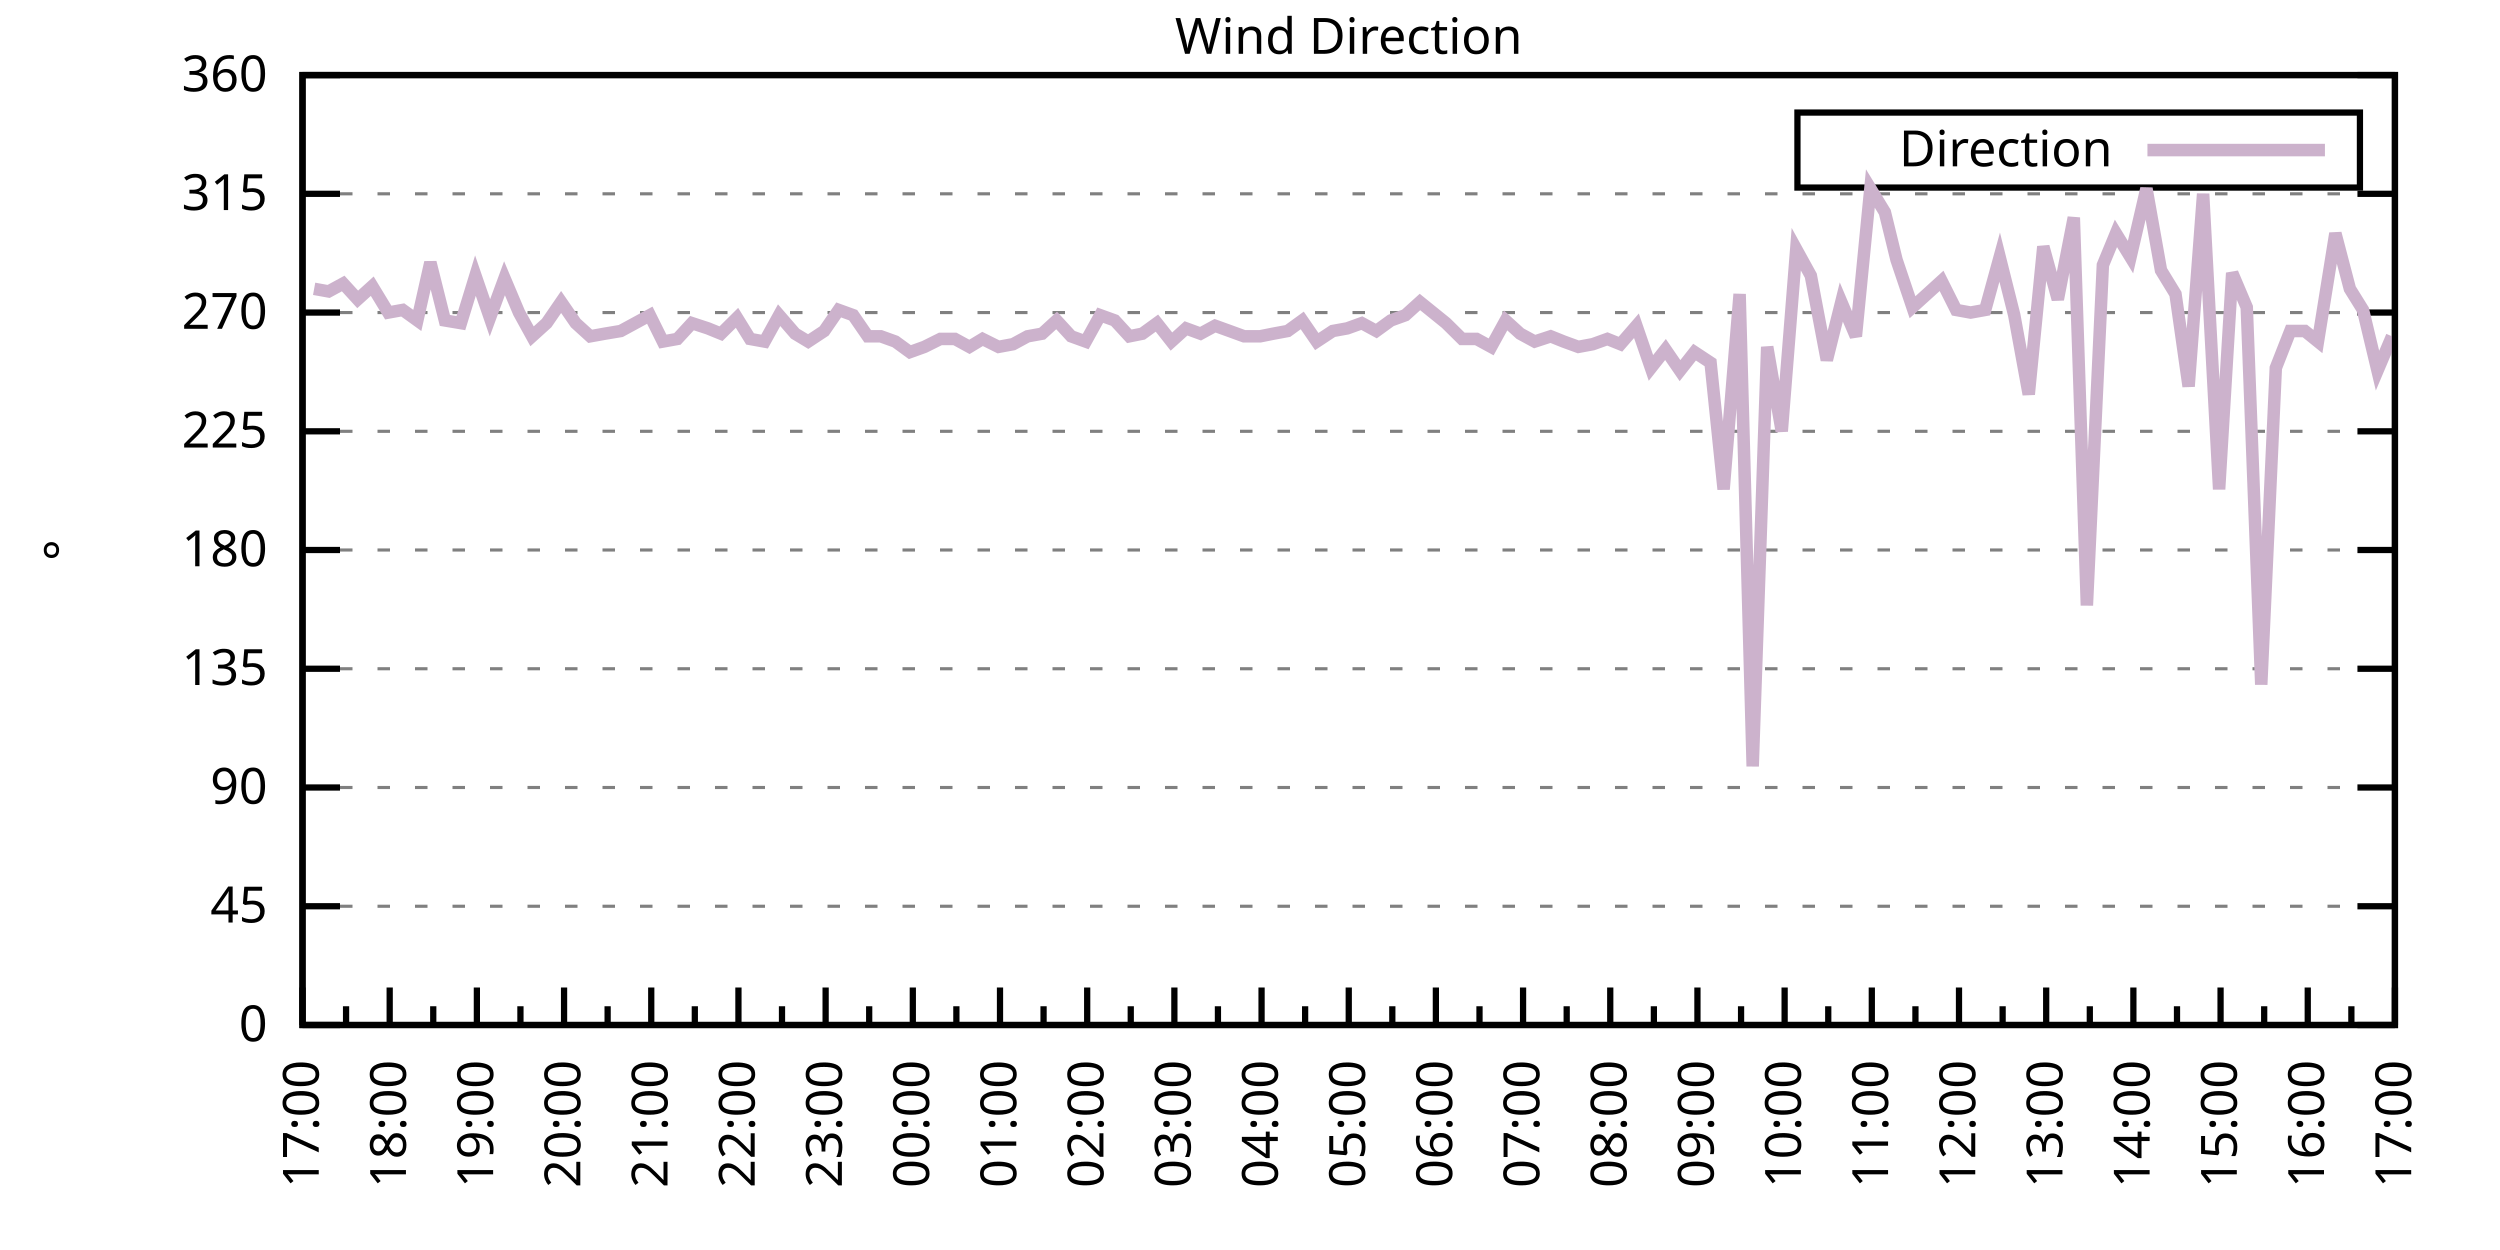
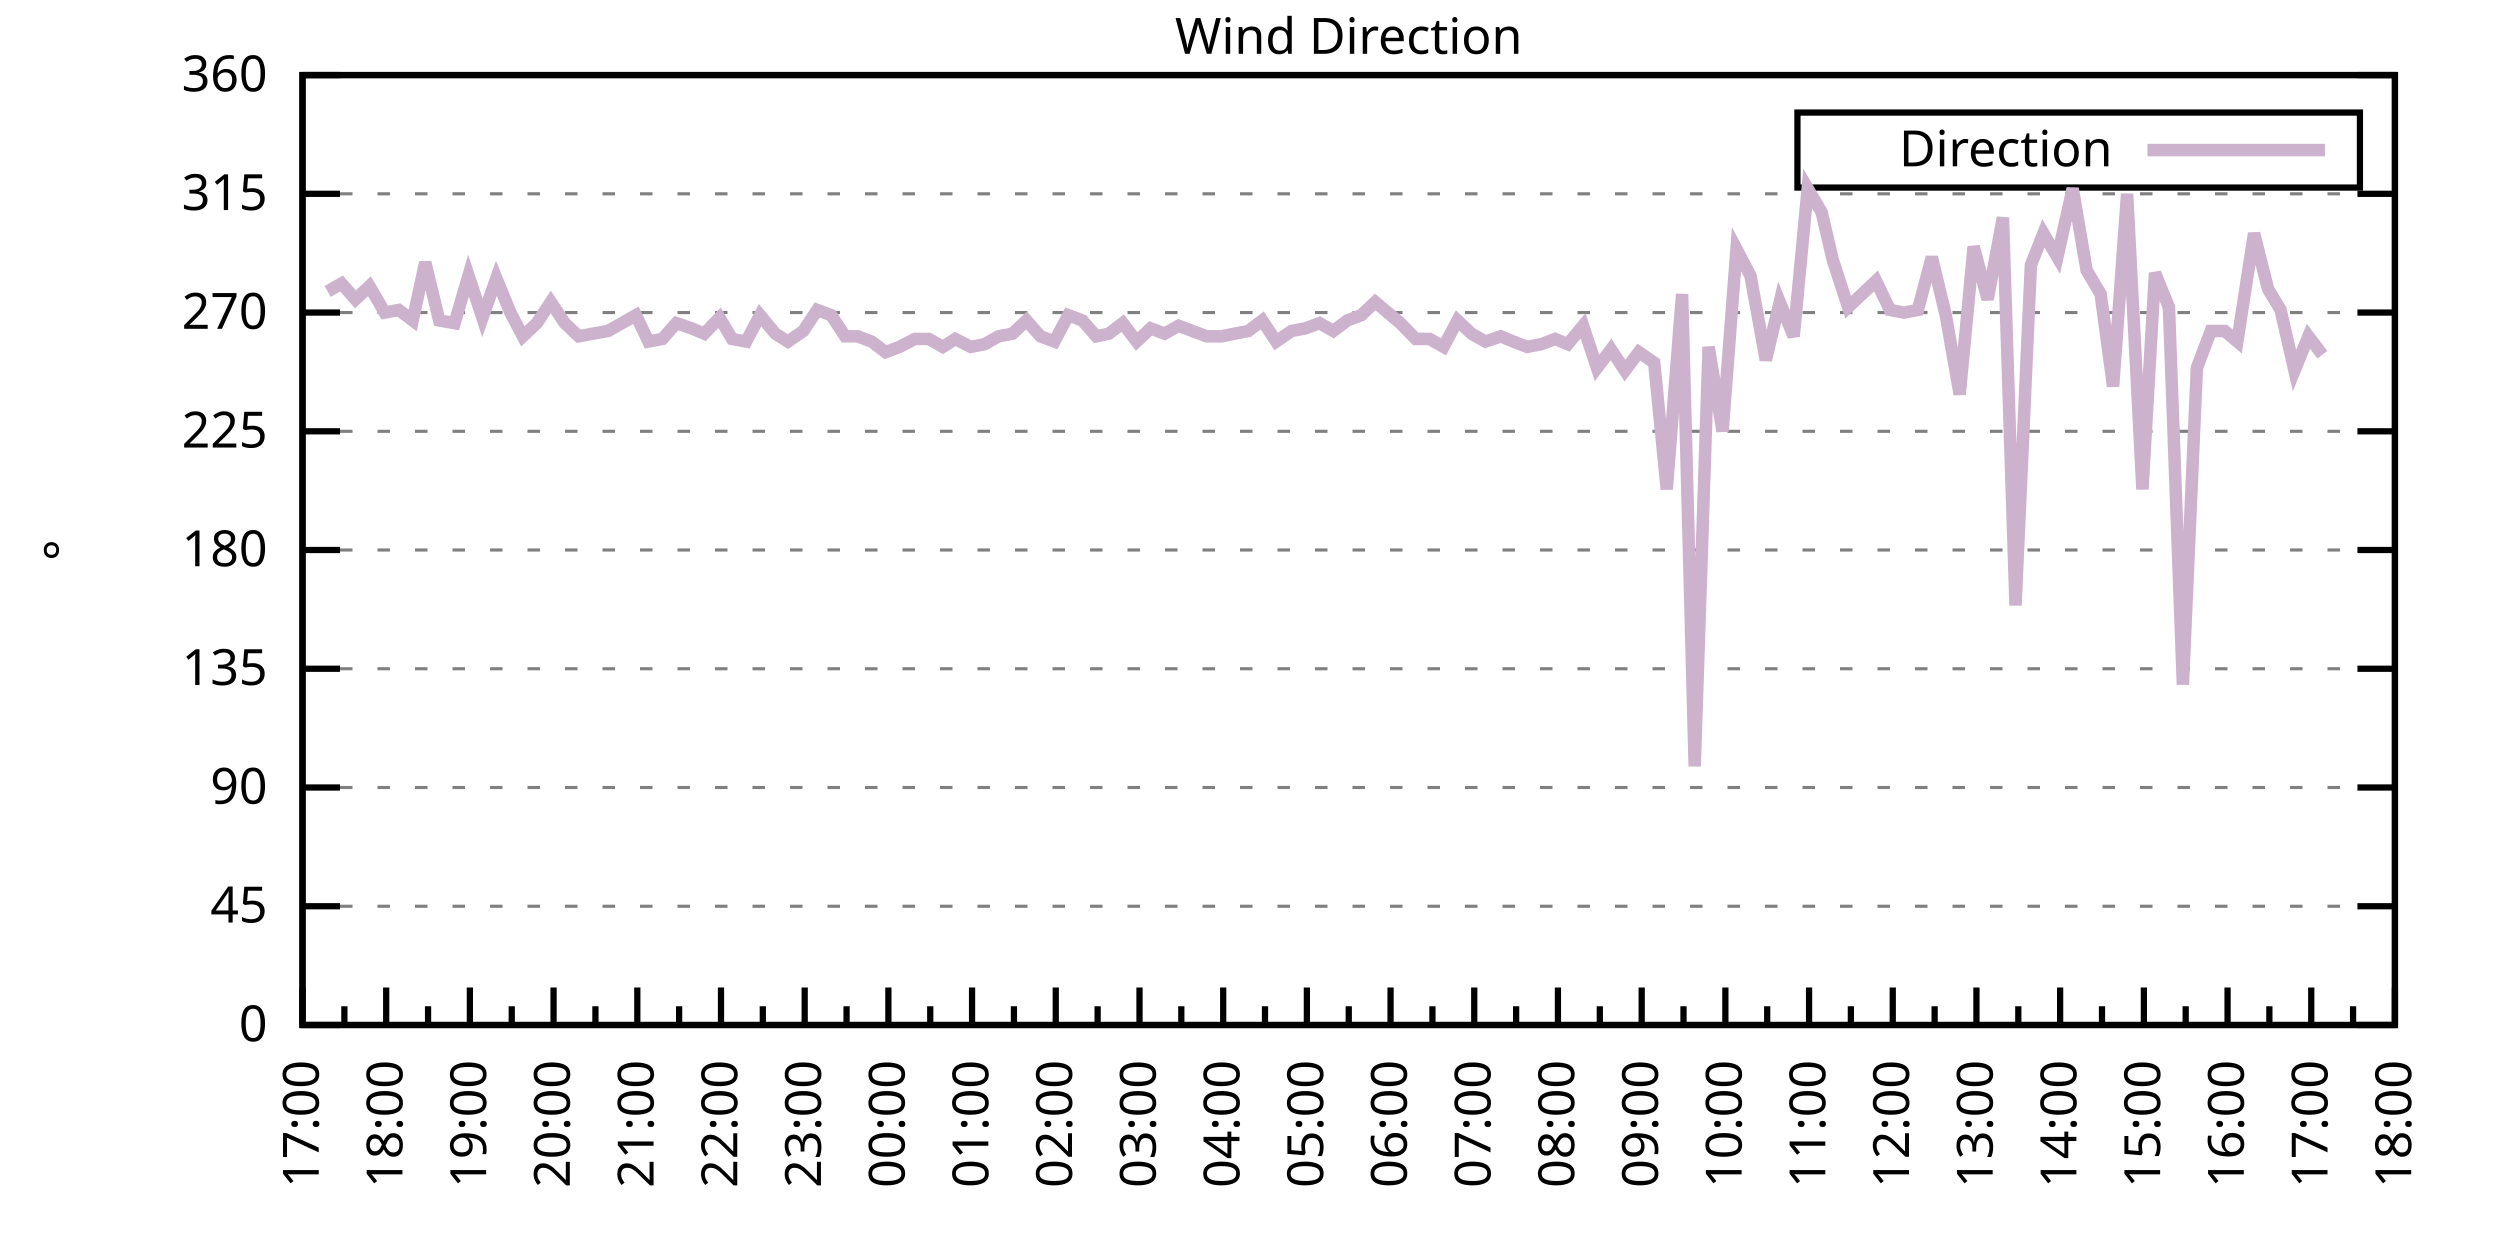
<svg xmlns="http://www.w3.org/2000/svg" xmlns:xlink="http://www.w3.org/1999/xlink" width="400" height="200" viewBox="0 0 400 200">
  <g id="gnuplot_canvas">
    <rect x="0" y="0" width="400" height="200" fill="none" />
    <defs>
      <circle id="gpDot" r="0.5" stroke-width="0.5" stroke="currentColor" />
      <path id="gpPt0" stroke-width="0.333" stroke="currentColor" d="M-1,0 h2 M0,-1 v2" />
      <path id="gpPt1" stroke-width="0.333" stroke="currentColor" d="M-1,-1 L1,1 M1,-1 L-1,1" />
      <path id="gpPt2" stroke-width="0.333" stroke="currentColor" d="M-1,0 L1,0 M0,-1 L0,1 M-1,-1 L1,1 M-1,1 L1,-1" />
      <rect id="gpPt3" stroke-width="0.333" stroke="currentColor" x="-1" y="-1" width="2" height="2" />
      <rect id="gpPt4" stroke-width="0.333" stroke="currentColor" fill="currentColor" x="-1" y="-1" width="2" height="2" />
      <circle id="gpPt5" stroke-width="0.333" stroke="currentColor" cx="0" cy="0" r="1" />
      <use xlink:href="#gpPt5" id="gpPt6" fill="currentColor" stroke="none" />
      <path id="gpPt7" stroke-width="0.333" stroke="currentColor" d="M0,-1.33 L-1.33,0.67 L1.33,0.67 z" />
      <use xlink:href="#gpPt7" id="gpPt8" fill="currentColor" stroke="none" />
      <use xlink:href="#gpPt7" id="gpPt9" stroke="currentColor" transform="rotate(180)" />
      <use xlink:href="#gpPt9" id="gpPt10" fill="currentColor" stroke="none" />
      <use xlink:href="#gpPt3" id="gpPt11" stroke="currentColor" transform="rotate(45)" />
      <use xlink:href="#gpPt11" id="gpPt12" fill="currentColor" stroke="none" />
      <path id="gpPt13" stroke-width="0.333" stroke="currentColor" d="M0,1.330 L1.265,0.411 L0.782,-1.067 L-0.782,-1.076 L-1.265,0.411 z" />
      <use xlink:href="#gpPt13" id="gpPt14" fill="currentColor" stroke="none" />
      <filter id="textbox" filterUnits="objectBoundingBox" x="0" y="0" height="1" width="1">
        <feFlood flood-color="white" flood-opacity="1" result="bgnd" />
        <feComposite in="SourceGraphic" in2="bgnd" operator="atop" />
      </filter>
      <filter id="greybox" filterUnits="objectBoundingBox" x="0" y="0" height="1" width="1">
        <feFlood flood-color="lightgrey" flood-opacity="1" result="grey" />
        <feComposite in="SourceGraphic" in2="grey" operator="atop" />
      </filter>
    </defs>
    <g fill="none" color="white" stroke="currentColor" stroke-width="1.00" stroke-linecap="butt" stroke-linejoin="miter">
</g>
    <g fill="none" color="black" stroke="currentColor" stroke-width="1.00" stroke-linecap="butt" stroke-linejoin="miter">
      <g stroke="none" shape-rendering="crispEdges">
        <polygon fill="rgb(255, 255, 255)" points="48.40,164.00 383.18,164.00 383.18,12.02 48.40,12.02 " />
      </g>
    </g>
    <g fill="none" color="black" stroke="currentColor" stroke-width="1.00" stroke-linecap="butt" stroke-linejoin="miter">
</g>
    <g fill="none" color="black" stroke="black" stroke-width="0.50" stroke-linecap="butt" stroke-linejoin="miter">
</g>
    <g fill="none" color="gray" stroke="currentColor" stroke-width="0.50" stroke-linecap="butt" stroke-linejoin="miter">
      <path stroke="gray" stroke-dasharray="2,4" class="gridline" d="M48.40,164.00 L383.19,164.00  " />
    </g>
    <g fill="none" color="gray" stroke="gray" stroke-width="1.00" stroke-linecap="butt" stroke-linejoin="miter">
</g>
    <g fill="none" color="black" stroke="currentColor" stroke-width="1.00" stroke-linecap="butt" stroke-linejoin="miter">
      <path stroke="black" d="M48.40,164.00 L54.40,164.00 M383.19,164.00 L377.19,164.00  " />
      <g transform="translate(42.80,166.60)" stroke="none" fill="black" font-family="Sans" font-size="8.00" text-anchor="end">
        <text>
          <tspan font-family="Sans"> 0</tspan>
        </text>
      </g>
    </g>
    <g fill="none" color="black" stroke="currentColor" stroke-width="1.00" stroke-linecap="butt" stroke-linejoin="miter">
</g>
    <g fill="none" color="black" stroke="black" stroke-width="0.50" stroke-linecap="butt" stroke-linejoin="miter">
</g>
    <g fill="none" color="gray" stroke="currentColor" stroke-width="0.50" stroke-linecap="butt" stroke-linejoin="miter">
      <path stroke="gray" stroke-dasharray="2,4" class="gridline" d="M48.40,145.00 L383.19,145.00  " />
    </g>
    <g fill="none" color="gray" stroke="gray" stroke-width="1.00" stroke-linecap="butt" stroke-linejoin="miter">
</g>
    <g fill="none" color="black" stroke="currentColor" stroke-width="1.00" stroke-linecap="butt" stroke-linejoin="miter">
      <path stroke="black" d="M48.40,145.00 L54.40,145.00 M383.19,145.00 L377.19,145.00  " />
      <g transform="translate(42.80,147.60)" stroke="none" fill="black" font-family="Sans" font-size="8.00" text-anchor="end">
        <text>
          <tspan font-family="Sans"> 45</tspan>
        </text>
      </g>
    </g>
    <g fill="none" color="black" stroke="currentColor" stroke-width="1.00" stroke-linecap="butt" stroke-linejoin="miter">
</g>
    <g fill="none" color="black" stroke="black" stroke-width="0.50" stroke-linecap="butt" stroke-linejoin="miter">
</g>
    <g fill="none" color="gray" stroke="currentColor" stroke-width="0.50" stroke-linecap="butt" stroke-linejoin="miter">
      <path stroke="gray" stroke-dasharray="2,4" class="gridline" d="M48.40,126.00 L383.19,126.00  " />
    </g>
    <g fill="none" color="gray" stroke="gray" stroke-width="1.00" stroke-linecap="butt" stroke-linejoin="miter">
</g>
    <g fill="none" color="black" stroke="currentColor" stroke-width="1.00" stroke-linecap="butt" stroke-linejoin="miter">
      <path stroke="black" d="M48.40,126.00 L54.40,126.00 M383.19,126.00 L377.19,126.00  " />
      <g transform="translate(42.80,128.60)" stroke="none" fill="black" font-family="Sans" font-size="8.00" text-anchor="end">
        <text>
          <tspan font-family="Sans"> 90</tspan>
        </text>
      </g>
    </g>
    <g fill="none" color="black" stroke="currentColor" stroke-width="1.00" stroke-linecap="butt" stroke-linejoin="miter">
</g>
    <g fill="none" color="black" stroke="black" stroke-width="0.50" stroke-linecap="butt" stroke-linejoin="miter">
</g>
    <g fill="none" color="gray" stroke="currentColor" stroke-width="0.50" stroke-linecap="butt" stroke-linejoin="miter">
      <path stroke="gray" stroke-dasharray="2,4" class="gridline" d="M48.40,107.00 L383.19,107.00  " />
    </g>
    <g fill="none" color="gray" stroke="gray" stroke-width="1.00" stroke-linecap="butt" stroke-linejoin="miter">
</g>
    <g fill="none" color="black" stroke="currentColor" stroke-width="1.00" stroke-linecap="butt" stroke-linejoin="miter">
      <path stroke="black" d="M48.40,107.00 L54.40,107.00 M383.19,107.00 L377.19,107.00  " />
      <g transform="translate(42.80,109.60)" stroke="none" fill="black" font-family="Sans" font-size="8.00" text-anchor="end">
        <text>
          <tspan font-family="Sans"> 135</tspan>
        </text>
      </g>
    </g>
    <g fill="none" color="black" stroke="currentColor" stroke-width="1.00" stroke-linecap="butt" stroke-linejoin="miter">
</g>
    <g fill="none" color="black" stroke="black" stroke-width="0.50" stroke-linecap="butt" stroke-linejoin="miter">
</g>
    <g fill="none" color="gray" stroke="currentColor" stroke-width="0.50" stroke-linecap="butt" stroke-linejoin="miter">
      <path stroke="gray" stroke-dasharray="2,4" class="gridline" d="M48.40,88.00 L383.19,88.00  " />
    </g>
    <g fill="none" color="gray" stroke="gray" stroke-width="1.00" stroke-linecap="butt" stroke-linejoin="miter">
</g>
    <g fill="none" color="black" stroke="currentColor" stroke-width="1.00" stroke-linecap="butt" stroke-linejoin="miter">
      <path stroke="black" d="M48.40,88.00 L54.40,88.00 M383.19,88.00 L377.19,88.00  " />
      <g transform="translate(42.80,90.60)" stroke="none" fill="black" font-family="Sans" font-size="8.00" text-anchor="end">
        <text>
          <tspan font-family="Sans"> 180</tspan>
        </text>
      </g>
    </g>
    <g fill="none" color="black" stroke="currentColor" stroke-width="1.00" stroke-linecap="butt" stroke-linejoin="miter">
</g>
    <g fill="none" color="black" stroke="black" stroke-width="0.50" stroke-linecap="butt" stroke-linejoin="miter">
</g>
    <g fill="none" color="gray" stroke="currentColor" stroke-width="0.50" stroke-linecap="butt" stroke-linejoin="miter">
      <path stroke="gray" stroke-dasharray="2,4" class="gridline" d="M48.40,69.01 L383.19,69.01  " />
    </g>
    <g fill="none" color="gray" stroke="gray" stroke-width="1.00" stroke-linecap="butt" stroke-linejoin="miter">
</g>
    <g fill="none" color="black" stroke="currentColor" stroke-width="1.00" stroke-linecap="butt" stroke-linejoin="miter">
      <path stroke="black" d="M48.40,69.01 L54.40,69.01 M383.19,69.01 L377.19,69.01  " />
      <g transform="translate(42.80,71.61)" stroke="none" fill="black" font-family="Sans" font-size="8.00" text-anchor="end">
        <text>
          <tspan font-family="Sans"> 225</tspan>
        </text>
      </g>
    </g>
    <g fill="none" color="black" stroke="currentColor" stroke-width="1.00" stroke-linecap="butt" stroke-linejoin="miter">
</g>
    <g fill="none" color="black" stroke="black" stroke-width="0.50" stroke-linecap="butt" stroke-linejoin="miter">
</g>
    <g fill="none" color="gray" stroke="currentColor" stroke-width="0.50" stroke-linecap="butt" stroke-linejoin="miter">
      <path stroke="gray" stroke-dasharray="2,4" class="gridline" d="M48.40,50.01 L383.19,50.01  " />
    </g>
    <g fill="none" color="gray" stroke="gray" stroke-width="1.00" stroke-linecap="butt" stroke-linejoin="miter">
</g>
    <g fill="none" color="black" stroke="currentColor" stroke-width="1.00" stroke-linecap="butt" stroke-linejoin="miter">
      <path stroke="black" d="M48.40,50.01 L54.40,50.01 M383.19,50.01 L377.19,50.01  " />
      <g transform="translate(42.80,52.61)" stroke="none" fill="black" font-family="Sans" font-size="8.00" text-anchor="end">
        <text>
          <tspan font-family="Sans"> 270</tspan>
        </text>
      </g>
    </g>
    <g fill="none" color="black" stroke="currentColor" stroke-width="1.00" stroke-linecap="butt" stroke-linejoin="miter">
</g>
    <g fill="none" color="black" stroke="black" stroke-width="0.50" stroke-linecap="butt" stroke-linejoin="miter">
</g>
    <g fill="none" color="gray" stroke="currentColor" stroke-width="0.50" stroke-linecap="butt" stroke-linejoin="miter">
      <path stroke="gray" stroke-dasharray="2,4" class="gridline" d="M48.40,31.01 L383.19,31.01  " />
    </g>
    <g fill="none" color="gray" stroke="gray" stroke-width="1.00" stroke-linecap="butt" stroke-linejoin="miter">
</g>
    <g fill="none" color="black" stroke="currentColor" stroke-width="1.00" stroke-linecap="butt" stroke-linejoin="miter">
      <path stroke="black" d="M48.40,31.01 L54.40,31.01 M383.19,31.01 L377.19,31.01  " />
      <g transform="translate(42.80,33.61)" stroke="none" fill="black" font-family="Sans" font-size="8.00" text-anchor="end">
        <text>
          <tspan font-family="Sans"> 315</tspan>
        </text>
      </g>
    </g>
    <g fill="none" color="black" stroke="currentColor" stroke-width="1.00" stroke-linecap="butt" stroke-linejoin="miter">
</g>
    <g fill="none" color="black" stroke="black" stroke-width="0.50" stroke-linecap="butt" stroke-linejoin="miter">
</g>
    <g fill="none" color="gray" stroke="currentColor" stroke-width="0.50" stroke-linecap="butt" stroke-linejoin="miter">
      <path stroke="gray" stroke-dasharray="2,4" class="gridline" d="M48.40,12.01 L383.19,12.01  " />
    </g>
    <g fill="none" color="gray" stroke="gray" stroke-width="1.00" stroke-linecap="butt" stroke-linejoin="miter">
</g>
    <g fill="none" color="black" stroke="currentColor" stroke-width="1.00" stroke-linecap="butt" stroke-linejoin="miter">
      <path stroke="black" d="M48.40,12.01 L54.40,12.01 M383.19,12.01 L377.19,12.01  " />
      <g transform="translate(42.80,14.61)" stroke="none" fill="black" font-family="Sans" font-size="8.00" text-anchor="end">
        <text>
          <tspan font-family="Sans"> 360</tspan>
        </text>
      </g>
    </g>
    <g fill="none" color="black" stroke="currentColor" stroke-width="1.00" stroke-linecap="butt" stroke-linejoin="miter">
      <path stroke="black" d="M48.40,164.00 L48.40,158.00  " />
      <g transform="translate(51.00,169.60) rotate(270)" stroke="none" fill="black" font-family="Sans" font-size="8.00" text-anchor="end">
        <text>
          <tspan font-family="Sans">17:00</tspan>
        </text>
      </g>
    </g>
    <g fill="none" color="black" stroke="currentColor" stroke-width="1.00" stroke-linecap="butt" stroke-linejoin="miter">
-       <path stroke="black" d="M55.37,164.00 L55.37,161.00 M62.35,164.00 L62.35,158.00  " />
-       <g transform="translate(64.95,169.60) rotate(270)" stroke="none" fill="black" font-family="Sans" font-size="8.00" text-anchor="end">
+       <path stroke="black" d="M55.10,164.00 L55.10,161.00 M61.79,164.00 L61.79,158.00  " />
+       <g transform="translate(64.39,169.60) rotate(270)" stroke="none" fill="black" font-family="Sans" font-size="8.00" text-anchor="end">
        <text>
          <tspan font-family="Sans">18:00</tspan>
        </text>
      </g>
    </g>
    <g fill="none" color="black" stroke="currentColor" stroke-width="1.00" stroke-linecap="butt" stroke-linejoin="miter">
-       <path stroke="black" d="M69.32,164.00 L69.32,161.00 M76.30,164.00 L76.30,158.00  " />
-       <g transform="translate(78.90,169.60) rotate(270)" stroke="none" fill="black" font-family="Sans" font-size="8.00" text-anchor="end">
+       <path stroke="black" d="M68.49,164.00 L68.49,161.00 M75.18,164.00 L75.18,158.00  " />
+       <g transform="translate(77.78,169.60) rotate(270)" stroke="none" fill="black" font-family="Sans" font-size="8.00" text-anchor="end">
        <text>
          <tspan font-family="Sans">19:00</tspan>
        </text>
      </g>
    </g>
    <g fill="none" color="black" stroke="currentColor" stroke-width="1.00" stroke-linecap="butt" stroke-linejoin="miter">
-       <path stroke="black" d="M83.27,164.00 L83.27,161.00 M90.25,164.00 L90.25,158.00  " />
-       <g transform="translate(92.85,169.60) rotate(270)" stroke="none" fill="black" font-family="Sans" font-size="8.00" text-anchor="end">
+       <path stroke="black" d="M81.88,164.00 L81.88,161.00 M88.57,164.00 L88.57,158.00  " />
+       <g transform="translate(91.17,169.60) rotate(270)" stroke="none" fill="black" font-family="Sans" font-size="8.00" text-anchor="end">
        <text>
          <tspan font-family="Sans">20:00</tspan>
        </text>
      </g>
    </g>
    <g fill="none" color="black" stroke="currentColor" stroke-width="1.00" stroke-linecap="butt" stroke-linejoin="miter">
-       <path stroke="black" d="M97.22,164.00 L97.22,161.00 M104.20,164.00 L104.20,158.00  " />
-       <g transform="translate(106.80,169.60) rotate(270)" stroke="none" fill="black" font-family="Sans" font-size="8.00" text-anchor="end">
+       <path stroke="black" d="M95.27,164.00 L95.27,161.00 M101.97,164.00 L101.97,158.00  " />
+       <g transform="translate(104.57,169.60) rotate(270)" stroke="none" fill="black" font-family="Sans" font-size="8.00" text-anchor="end">
        <text>
          <tspan font-family="Sans">21:00</tspan>
        </text>
      </g>
    </g>
    <g fill="none" color="black" stroke="currentColor" stroke-width="1.00" stroke-linecap="butt" stroke-linejoin="miter">
-       <path stroke="black" d="M111.17,164.00 L111.17,161.00 M118.15,164.00 L118.15,158.00  " />
-       <g transform="translate(120.75,169.60) rotate(270)" stroke="none" fill="black" font-family="Sans" font-size="8.00" text-anchor="end">
+       <path stroke="black" d="M108.66,164.00 L108.66,161.00 M115.36,164.00 L115.36,158.00  " />
+       <g transform="translate(117.96,169.60) rotate(270)" stroke="none" fill="black" font-family="Sans" font-size="8.00" text-anchor="end">
        <text>
          <tspan font-family="Sans">22:00</tspan>
        </text>
      </g>
    </g>
    <g fill="none" color="black" stroke="currentColor" stroke-width="1.00" stroke-linecap="butt" stroke-linejoin="miter">
-       <path stroke="black" d="M125.12,164.00 L125.12,161.00 M132.10,164.00 L132.10,158.00  " />
-       <g transform="translate(134.70,169.60) rotate(270)" stroke="none" fill="black" font-family="Sans" font-size="8.00" text-anchor="end">
+       <path stroke="black" d="M122.05,164.00 L122.05,161.00 M128.75,164.00 L128.75,158.00  " />
+       <g transform="translate(131.35,169.60) rotate(270)" stroke="none" fill="black" font-family="Sans" font-size="8.00" text-anchor="end">
        <text>
          <tspan font-family="Sans">23:00</tspan>
        </text>
      </g>
    </g>
    <g fill="none" color="black" stroke="currentColor" stroke-width="1.00" stroke-linecap="butt" stroke-linejoin="miter">
-       <path stroke="black" d="M139.07,164.00 L139.07,161.00 M146.05,164.00 L146.05,158.00  " />
-       <g transform="translate(148.65,169.60) rotate(270)" stroke="none" fill="black" font-family="Sans" font-size="8.00" text-anchor="end">
+       <path stroke="black" d="M135.45,164.00 L135.45,161.00 M142.14,164.00 L142.14,158.00  " />
+       <g transform="translate(144.74,169.60) rotate(270)" stroke="none" fill="black" font-family="Sans" font-size="8.00" text-anchor="end">
        <text>
          <tspan font-family="Sans">00:00</tspan>
        </text>
      </g>
    </g>
    <g fill="none" color="black" stroke="currentColor" stroke-width="1.00" stroke-linecap="butt" stroke-linejoin="miter">
-       <path stroke="black" d="M153.02,164.00 L153.02,161.00 M160.00,164.00 L160.00,158.00  " />
-       <g transform="translate(162.60,169.60) rotate(270)" stroke="none" fill="black" font-family="Sans" font-size="8.00" text-anchor="end">
+       <path stroke="black" d="M148.84,164.00 L148.84,161.00 M155.53,164.00 L155.53,158.00  " />
+       <g transform="translate(158.13,169.60) rotate(270)" stroke="none" fill="black" font-family="Sans" font-size="8.00" text-anchor="end">
        <text>
          <tspan font-family="Sans">01:00</tspan>
        </text>
      </g>
    </g>
    <g fill="none" color="black" stroke="currentColor" stroke-width="1.00" stroke-linecap="butt" stroke-linejoin="miter">
-       <path stroke="black" d="M166.97,164.00 L166.97,161.00 M173.95,164.00 L173.95,158.00  " />
-       <g transform="translate(176.55,169.60) rotate(270)" stroke="none" fill="black" font-family="Sans" font-size="8.00" text-anchor="end">
+       <path stroke="black" d="M162.23,164.00 L162.23,161.00 M168.92,164.00 L168.92,158.00  " />
+       <g transform="translate(171.52,169.60) rotate(270)" stroke="none" fill="black" font-family="Sans" font-size="8.00" text-anchor="end">
        <text>
          <tspan font-family="Sans">02:00</tspan>
        </text>
      </g>
    </g>
    <g fill="none" color="black" stroke="currentColor" stroke-width="1.00" stroke-linecap="butt" stroke-linejoin="miter">
-       <path stroke="black" d="M180.92,164.00 L180.92,161.00 M187.90,164.00 L187.90,158.00  " />
-       <g transform="translate(190.50,169.60) rotate(270)" stroke="none" fill="black" font-family="Sans" font-size="8.00" text-anchor="end">
+       <path stroke="black" d="M175.62,164.00 L175.62,161.00 M182.32,164.00 L182.32,158.00  " />
+       <g transform="translate(184.92,169.60) rotate(270)" stroke="none" fill="black" font-family="Sans" font-size="8.00" text-anchor="end">
        <text>
          <tspan font-family="Sans">03:00</tspan>
        </text>
      </g>
    </g>
    <g fill="none" color="black" stroke="currentColor" stroke-width="1.00" stroke-linecap="butt" stroke-linejoin="miter">
-       <path stroke="black" d="M194.87,164.00 L194.87,161.00 M201.85,164.00 L201.85,158.00  " />
-       <g transform="translate(204.45,169.60) rotate(270)" stroke="none" fill="black" font-family="Sans" font-size="8.00" text-anchor="end">
+       <path stroke="black" d="M189.01,164.00 L189.01,161.00 M195.71,164.00 L195.71,158.00  " />
+       <g transform="translate(198.31,169.60) rotate(270)" stroke="none" fill="black" font-family="Sans" font-size="8.00" text-anchor="end">
        <text>
          <tspan font-family="Sans">04:00</tspan>
        </text>
      </g>
    </g>
    <g fill="none" color="black" stroke="currentColor" stroke-width="1.00" stroke-linecap="butt" stroke-linejoin="miter">
-       <path stroke="black" d="M208.82,164.00 L208.82,161.00 M215.80,164.00 L215.80,158.00  " />
-       <g transform="translate(218.40,169.60) rotate(270)" stroke="none" fill="black" font-family="Sans" font-size="8.00" text-anchor="end">
+       <path stroke="black" d="M202.40,164.00 L202.40,161.00 M209.10,164.00 L209.10,158.00  " />
+       <g transform="translate(211.70,169.60) rotate(270)" stroke="none" fill="black" font-family="Sans" font-size="8.00" text-anchor="end">
        <text>
          <tspan font-family="Sans">05:00</tspan>
        </text>
      </g>
    </g>
    <g fill="none" color="black" stroke="currentColor" stroke-width="1.00" stroke-linecap="butt" stroke-linejoin="miter">
-       <path stroke="black" d="M222.77,164.00 L222.77,161.00 M229.74,164.00 L229.74,158.00  " />
-       <g transform="translate(232.34,169.60) rotate(270)" stroke="none" fill="black" font-family="Sans" font-size="8.00" text-anchor="end">
+       <path stroke="black" d="M215.80,164.00 L215.80,161.00 M222.49,164.00 L222.49,158.00  " />
+       <g transform="translate(225.09,169.60) rotate(270)" stroke="none" fill="black" font-family="Sans" font-size="8.00" text-anchor="end">
        <text>
          <tspan font-family="Sans">06:00</tspan>
        </text>
      </g>
    </g>
    <g fill="none" color="black" stroke="currentColor" stroke-width="1.00" stroke-linecap="butt" stroke-linejoin="miter">
-       <path stroke="black" d="M236.72,164.00 L236.72,161.00 M243.69,164.00 L243.69,158.00  " />
-       <g transform="translate(246.29,169.60) rotate(270)" stroke="none" fill="black" font-family="Sans" font-size="8.00" text-anchor="end">
+       <path stroke="black" d="M229.19,164.00 L229.19,161.00 M235.88,164.00 L235.88,158.00  " />
+       <g transform="translate(238.48,169.60) rotate(270)" stroke="none" fill="black" font-family="Sans" font-size="8.00" text-anchor="end">
        <text>
          <tspan font-family="Sans">07:00</tspan>
        </text>
      </g>
    </g>
    <g fill="none" color="black" stroke="currentColor" stroke-width="1.00" stroke-linecap="butt" stroke-linejoin="miter">
-       <path stroke="black" d="M250.67,164.00 L250.67,161.00 M257.64,164.00 L257.64,158.00  " />
-       <g transform="translate(260.24,169.60) rotate(270)" stroke="none" fill="black" font-family="Sans" font-size="8.00" text-anchor="end">
+       <path stroke="black" d="M242.58,164.00 L242.58,161.00 M249.27,164.00 L249.27,158.00  " />
+       <g transform="translate(251.87,169.60) rotate(270)" stroke="none" fill="black" font-family="Sans" font-size="8.00" text-anchor="end">
        <text>
          <tspan font-family="Sans">08:00</tspan>
        </text>
      </g>
    </g>
    <g fill="none" color="black" stroke="currentColor" stroke-width="1.00" stroke-linecap="butt" stroke-linejoin="miter">
-       <path stroke="black" d="M264.62,164.00 L264.62,161.00 M271.59,164.00 L271.59,158.00  " />
-       <g transform="translate(274.19,169.60) rotate(270)" stroke="none" fill="black" font-family="Sans" font-size="8.00" text-anchor="end">
+       <path stroke="black" d="M255.97,164.00 L255.97,161.00 M262.67,164.00 L262.67,158.00  " />
+       <g transform="translate(265.27,169.60) rotate(270)" stroke="none" fill="black" font-family="Sans" font-size="8.00" text-anchor="end">
        <text>
          <tspan font-family="Sans">09:00</tspan>
        </text>
      </g>
    </g>
    <g fill="none" color="black" stroke="currentColor" stroke-width="1.00" stroke-linecap="butt" stroke-linejoin="miter">
-       <path stroke="black" d="M278.57,164.00 L278.57,161.00 M285.54,164.00 L285.54,158.00  " />
-       <g transform="translate(288.14,169.60) rotate(270)" stroke="none" fill="black" font-family="Sans" font-size="8.00" text-anchor="end">
+       <path stroke="black" d="M269.36,164.00 L269.36,161.00 M276.06,164.00 L276.06,158.00  " />
+       <g transform="translate(278.66,169.60) rotate(270)" stroke="none" fill="black" font-family="Sans" font-size="8.00" text-anchor="end">
        <text>
          <tspan font-family="Sans">10:00</tspan>
        </text>
      </g>
    </g>
    <g fill="none" color="black" stroke="currentColor" stroke-width="1.00" stroke-linecap="butt" stroke-linejoin="miter">
-       <path stroke="black" d="M292.52,164.00 L292.52,161.00 M299.49,164.00 L299.49,158.00  " />
-       <g transform="translate(302.09,169.60) rotate(270)" stroke="none" fill="black" font-family="Sans" font-size="8.00" text-anchor="end">
+       <path stroke="black" d="M282.75,164.00 L282.75,161.00 M289.45,164.00 L289.45,158.00  " />
+       <g transform="translate(292.05,169.60) rotate(270)" stroke="none" fill="black" font-family="Sans" font-size="8.00" text-anchor="end">
        <text>
          <tspan font-family="Sans">11:00</tspan>
        </text>
      </g>
    </g>
    <g fill="none" color="black" stroke="currentColor" stroke-width="1.00" stroke-linecap="butt" stroke-linejoin="miter">
-       <path stroke="black" d="M306.47,164.00 L306.47,161.00 M313.44,164.00 L313.44,158.00  " />
-       <g transform="translate(316.04,169.60) rotate(270)" stroke="none" fill="black" font-family="Sans" font-size="8.00" text-anchor="end">
+       <path stroke="black" d="M296.14,164.00 L296.14,161.00 M302.84,164.00 L302.84,158.00  " />
+       <g transform="translate(305.44,169.60) rotate(270)" stroke="none" fill="black" font-family="Sans" font-size="8.00" text-anchor="end">
        <text>
          <tspan font-family="Sans">12:00</tspan>
        </text>
      </g>
    </g>
    <g fill="none" color="black" stroke="currentColor" stroke-width="1.00" stroke-linecap="butt" stroke-linejoin="miter">
-       <path stroke="black" d="M320.42,164.00 L320.42,161.00 M327.39,164.00 L327.39,158.00  " />
-       <g transform="translate(329.99,169.60) rotate(270)" stroke="none" fill="black" font-family="Sans" font-size="8.00" text-anchor="end">
+       <path stroke="black" d="M309.54,164.00 L309.54,161.00 M316.23,164.00 L316.23,158.00  " />
+       <g transform="translate(318.83,169.60) rotate(270)" stroke="none" fill="black" font-family="Sans" font-size="8.00" text-anchor="end">
        <text>
          <tspan font-family="Sans">13:00</tspan>
        </text>
      </g>
    </g>
    <g fill="none" color="black" stroke="currentColor" stroke-width="1.00" stroke-linecap="butt" stroke-linejoin="miter">
-       <path stroke="black" d="M334.37,164.00 L334.37,161.00 M341.34,164.00 L341.34,158.00  " />
-       <g transform="translate(343.94,169.60) rotate(270)" stroke="none" fill="black" font-family="Sans" font-size="8.00" text-anchor="end">
+       <path stroke="black" d="M322.93,164.00 L322.93,161.00 M329.62,164.00 L329.62,158.00  " />
+       <g transform="translate(332.22,169.60) rotate(270)" stroke="none" fill="black" font-family="Sans" font-size="8.00" text-anchor="end">
        <text>
          <tspan font-family="Sans">14:00</tspan>
        </text>
      </g>
    </g>
    <g fill="none" color="black" stroke="currentColor" stroke-width="1.00" stroke-linecap="butt" stroke-linejoin="miter">
-       <path stroke="black" d="M348.32,164.00 L348.32,161.00 M355.29,164.00 L355.29,158.00  " />
-       <g transform="translate(357.89,169.60) rotate(270)" stroke="none" fill="black" font-family="Sans" font-size="8.00" text-anchor="end">
+       <path stroke="black" d="M336.32,164.00 L336.32,161.00 M343.02,164.00 L343.02,158.00  " />
+       <g transform="translate(345.62,169.60) rotate(270)" stroke="none" fill="black" font-family="Sans" font-size="8.00" text-anchor="end">
        <text>
          <tspan font-family="Sans">15:00</tspan>
        </text>
      </g>
    </g>
    <g fill="none" color="black" stroke="currentColor" stroke-width="1.00" stroke-linecap="butt" stroke-linejoin="miter">
-       <path stroke="black" d="M362.27,164.00 L362.27,161.00 M369.24,164.00 L369.24,158.00  " />
-       <g transform="translate(371.84,169.60) rotate(270)" stroke="none" fill="black" font-family="Sans" font-size="8.00" text-anchor="end">
+       <path stroke="black" d="M349.71,164.00 L349.71,161.00 M356.41,164.00 L356.41,158.00  " />
+       <g transform="translate(359.01,169.60) rotate(270)" stroke="none" fill="black" font-family="Sans" font-size="8.00" text-anchor="end">
        <text>
          <tspan font-family="Sans">16:00</tspan>
        </text>
      </g>
    </g>
    <g fill="none" color="black" stroke="currentColor" stroke-width="1.00" stroke-linecap="butt" stroke-linejoin="miter">
-       <path stroke="black" d="M376.22,164.00 L376.22,161.00 M383.19,164.00 L383.19,158.00  " />
+       <path stroke="black" d="M363.10,164.00 L363.10,161.00 M369.80,164.00 L369.80,158.00  " />
+       <g transform="translate(372.40,169.60) rotate(270)" stroke="none" fill="black" font-family="Sans" font-size="8.00" text-anchor="end">
+         <text>
+           <tspan font-family="Sans">17:00</tspan>
+         </text>
+       </g>
+     </g>
+     <g fill="none" color="black" stroke="currentColor" stroke-width="1.00" stroke-linecap="butt" stroke-linejoin="miter">
+       <path stroke="black" d="M376.49,164.00 L376.49,161.00 M383.19,164.00 L383.19,158.00  " />
      <g transform="translate(385.79,169.60) rotate(270)" stroke="none" fill="black" font-family="Sans" font-size="8.00" text-anchor="end">
        <text>
-           <tspan font-family="Sans">17:00</tspan>
+           <tspan font-family="Sans">18:00</tspan>
        </text>
      </g>
    </g>
    <g fill="none" color="black" stroke="currentColor" stroke-width="1.00" stroke-linecap="butt" stroke-linejoin="miter">
</g>
    <g fill="none" color="black" stroke="currentColor" stroke-width="1.00" stroke-linecap="butt" stroke-linejoin="miter">
      <path stroke="black" d="M48.40,12.01 L48.40,164.00 L383.19,164.00 L383.19,12.01 L48.40,12.01 Z  " />
    </g>
    <g fill="none" color="black" stroke="currentColor" stroke-width="1.00" stroke-linecap="butt" stroke-linejoin="miter">
      <g transform="translate(12.80,88.01) rotate(270)" stroke="none" fill="black" font-family="Sans" font-size="8.00" text-anchor="middle">
        <text>
          <tspan font-family="Sans">°</tspan>
        </text>
      </g>
    </g>
    <g fill="none" color="black" stroke="currentColor" stroke-width="1.00" stroke-linecap="butt" stroke-linejoin="miter">
</g>
    <g fill="none" color="black" stroke="currentColor" stroke-width="1.00" stroke-linecap="butt" stroke-linejoin="miter">
      <path stroke="black" d="M287.59,30.01 L287.59,18.01 L377.59,18.01 L377.59,30.01 L287.59,30.01 Z  " />
    </g>
    <g id="Wind_direction_plot_1">
      <g fill="none" color="white" stroke="black" stroke-width="2.00" stroke-linecap="butt" stroke-linejoin="miter">
</g>
      <g fill="none" color="black" stroke="currentColor" stroke-width="2.00" stroke-linecap="butt" stroke-linejoin="miter">
        <g transform="translate(337.99,26.61)" stroke="none" fill="black" font-family="Sans" font-size="8.00" text-anchor="end">
          <text>
            <tspan font-family="Sans">Direction</tspan>
          </text>
        </g>
      </g>
      <g fill="none" color="black" stroke="currentColor" stroke-width="2.00" stroke-linecap="butt" stroke-linejoin="miter">
-         <path stroke="rgb(204, 178, 204)" d="M343.59,24.01 L371.99,24.01 M50.26,46.21 L52.58,46.63 L54.91,45.36 L57.23,47.90 L59.56,45.79 L62.12,50.01   L64.44,49.59 L66.77,51.27 L68.86,41.99 L71.18,51.27 L73.74,51.70 L76.07,44.10 L78.39,50.85 L80.72,44.52   L83.04,50.01 L85.13,53.81 L87.46,51.70 L89.78,48.32 L92.11,51.70 L94.43,53.81 L96.76,53.39 L99.32,52.96   L101.64,51.70 L103.97,50.43 L106.06,54.65 L108.38,54.23 L110.71,51.70 L113.27,52.54 L115.36,53.39 L117.92,50.85   L120.01,54.23 L122.33,54.65 L124.66,50.43 L127.22,53.39 L129.31,54.65 L131.87,52.96 L134.19,49.59 L136.51,50.43   L138.84,53.81 L140.93,53.81 L143.26,54.65 L145.58,56.34 L147.91,55.50 L150.46,54.23 L152.79,54.23 L155.11,55.50   L157.21,54.23 L159.76,55.50 L162.09,55.07 L164.41,53.81 L166.74,53.39 L169.06,51.27 L171.39,53.81 L173.71,54.65   L176.04,50.43 L178.36,51.27 L180.69,53.81 L182.78,53.39 L185.11,51.70 L187.43,54.65 L189.76,52.54 L192.08,53.39   L194.41,52.12 L196.73,52.96 L199.06,53.81 L201.61,53.81 L203.71,53.39 L206.03,52.96 L208.36,51.27 L210.68,54.65   L213.24,52.96 L215.56,52.54 L217.89,51.70 L220.21,52.96 L222.54,51.27 L224.86,50.43 L227.19,48.32 L231.37,51.70   L233.93,54.23 L236.25,54.23 L238.58,55.50 L240.90,51.27 L243.23,53.39 L245.55,54.65 L248.11,53.81 L250.20,54.65   L252.53,55.50 L254.85,55.07 L257.18,54.23 L259.27,55.07 L261.83,52.12 L264.15,58.87 L266.48,55.92 L268.80,59.30   L271.13,56.34 L273.69,58.03 L275.78,78.29 L278.34,47.05 L280.43,122.62 L282.75,55.50 L285.08,69.01 L287.40,39.87   L289.73,44.10 L292.29,57.61 L294.61,48.32 L296.94,53.81 L299.26,30.16 L301.58,33.96 L303.44,41.56 L306.00,49.16   L308.33,47.05 L310.65,44.94 L312.98,49.59 L315.30,50.01 L317.63,49.59 L319.95,41.14 L322.28,50.43 L324.60,63.10   L326.93,39.45 L329.25,47.90 L331.81,34.81 L333.90,96.87 L336.46,42.41 L338.55,37.34 L340.88,41.14 L343.43,30.16   L345.76,43.25 L348.08,47.05 L350.18,61.83 L352.50,31.01 L355.06,78.29 L357.15,43.67 L359.48,49.16 L361.80,109.54   L364.13,58.87 L366.45,52.96 L368.78,52.96 L370.87,54.65 L373.66,37.34 L375.98,46.21 L378.08,49.59 L380.40,59.30   L382.73,53.81  " />
+         <path stroke="rgb(204, 178, 204)" d="M343.59,24.01 L371.99,24.01 M52.42,46.63 L54.65,45.36 L56.88,47.90 L59.11,45.79 L61.57,50.01 L63.80,49.59   L66.03,51.27 L68.04,41.99 L70.27,51.27 L72.73,51.70 L74.96,44.10 L77.19,50.85 L79.42,44.52 L81.66,50.01   L83.66,53.81 L85.90,51.70 L88.13,48.32 L90.36,51.70 L92.59,53.81 L94.82,53.39 L97.28,52.96 L99.51,51.70   L101.74,50.43 L103.75,54.65 L105.98,54.23 L108.22,51.70 L110.67,52.54 L112.68,53.39 L115.13,50.85 L117.14,54.23   L119.38,54.65 L121.61,50.43 L124.06,53.39 L126.07,54.65 L128.53,52.96 L130.76,49.59 L132.99,50.43 L135.22,53.81   L137.23,53.81 L139.46,54.65 L141.69,56.34 L143.93,55.50 L146.38,54.23 L148.61,54.23 L150.85,55.50 L152.85,54.23   L155.31,55.50 L157.54,55.07 L159.77,53.81 L162.01,53.39 L164.24,51.27 L166.47,53.81 L168.70,54.65 L170.93,50.43   L173.17,51.27 L175.40,53.81 L177.41,53.39 L179.64,51.70 L181.87,54.65 L184.10,52.54 L186.33,53.39 L188.57,52.12   L190.80,52.96 L193.03,53.81 L195.48,53.81 L197.49,53.39 L199.73,52.96 L201.96,51.27 L204.19,54.65 L206.64,52.96   L208.88,52.54 L211.11,51.70 L213.34,52.96 L215.57,51.27 L217.80,50.43 L220.04,48.32 L224.05,51.70 L226.51,54.23   L228.74,54.23 L230.97,55.50 L233.20,51.27 L235.44,53.39 L237.67,54.65 L240.12,53.81 L242.13,54.65 L244.36,55.50   L246.60,55.07 L248.83,54.23 L250.84,55.07 L253.29,52.12 L255.52,58.87 L257.76,55.92 L259.99,59.30 L262.22,56.34   L264.67,58.03 L266.68,78.29 L269.14,47.05 L271.15,122.62 L273.38,55.50 L275.61,69.01 L277.84,39.87 L280.07,44.10   L282.53,57.61 L284.76,48.32 L286.99,53.81 L289.23,30.16 L291.46,33.96 L293.24,41.56 L295.70,49.16 L297.93,47.05   L300.16,44.94 L302.39,49.59 L304.63,50.01 L306.86,49.59 L309.09,41.14 L311.32,50.43 L313.55,63.10 L315.79,39.45   L318.02,47.90 L320.47,34.81 L322.48,96.87 L324.94,42.41 L326.95,37.34 L329.18,41.14 L331.63,30.16 L333.86,43.25   L336.10,47.05 L338.10,61.83 L340.34,31.01 L342.79,78.29 L344.80,43.67 L347.03,49.16 L349.26,109.54 L351.50,58.87   L353.73,52.96 L355.96,52.96 L357.97,54.65 L360.65,37.34 L362.88,46.21 L364.89,49.59 L367.12,59.30 L369.35,53.81   L371.58,56.76  " />
      </g>
    </g>
    <g fill="none" color="black" stroke="currentColor" stroke-width="2.00" stroke-linecap="butt" stroke-linejoin="miter">
</g>
    <g fill="none" color="black" stroke="black" stroke-width="1.00" stroke-linecap="butt" stroke-linejoin="miter">
</g>
    <g fill="none" color="black" stroke="currentColor" stroke-width="1.00" stroke-linecap="butt" stroke-linejoin="miter">
      <path stroke="black" d="M48.40,12.01 L48.40,164.00 L383.19,164.00 L383.19,12.01 L48.40,12.01 Z  " />
    </g>
    <g fill="none" color="black" stroke="currentColor" stroke-width="1.00" stroke-linecap="butt" stroke-linejoin="miter">
      <g transform="translate(215.79,8.61)" stroke="none" fill="black" font-family="Sans" font-size="8.00" text-anchor="middle">
        <text>
          <tspan font-family="Sans">Wind Direction</tspan>
        </text>
      </g>
    </g>
    <g fill="none" color="black" stroke="currentColor" stroke-width="1.00" stroke-linecap="butt" stroke-linejoin="miter">
</g>
  </g>
</svg>
